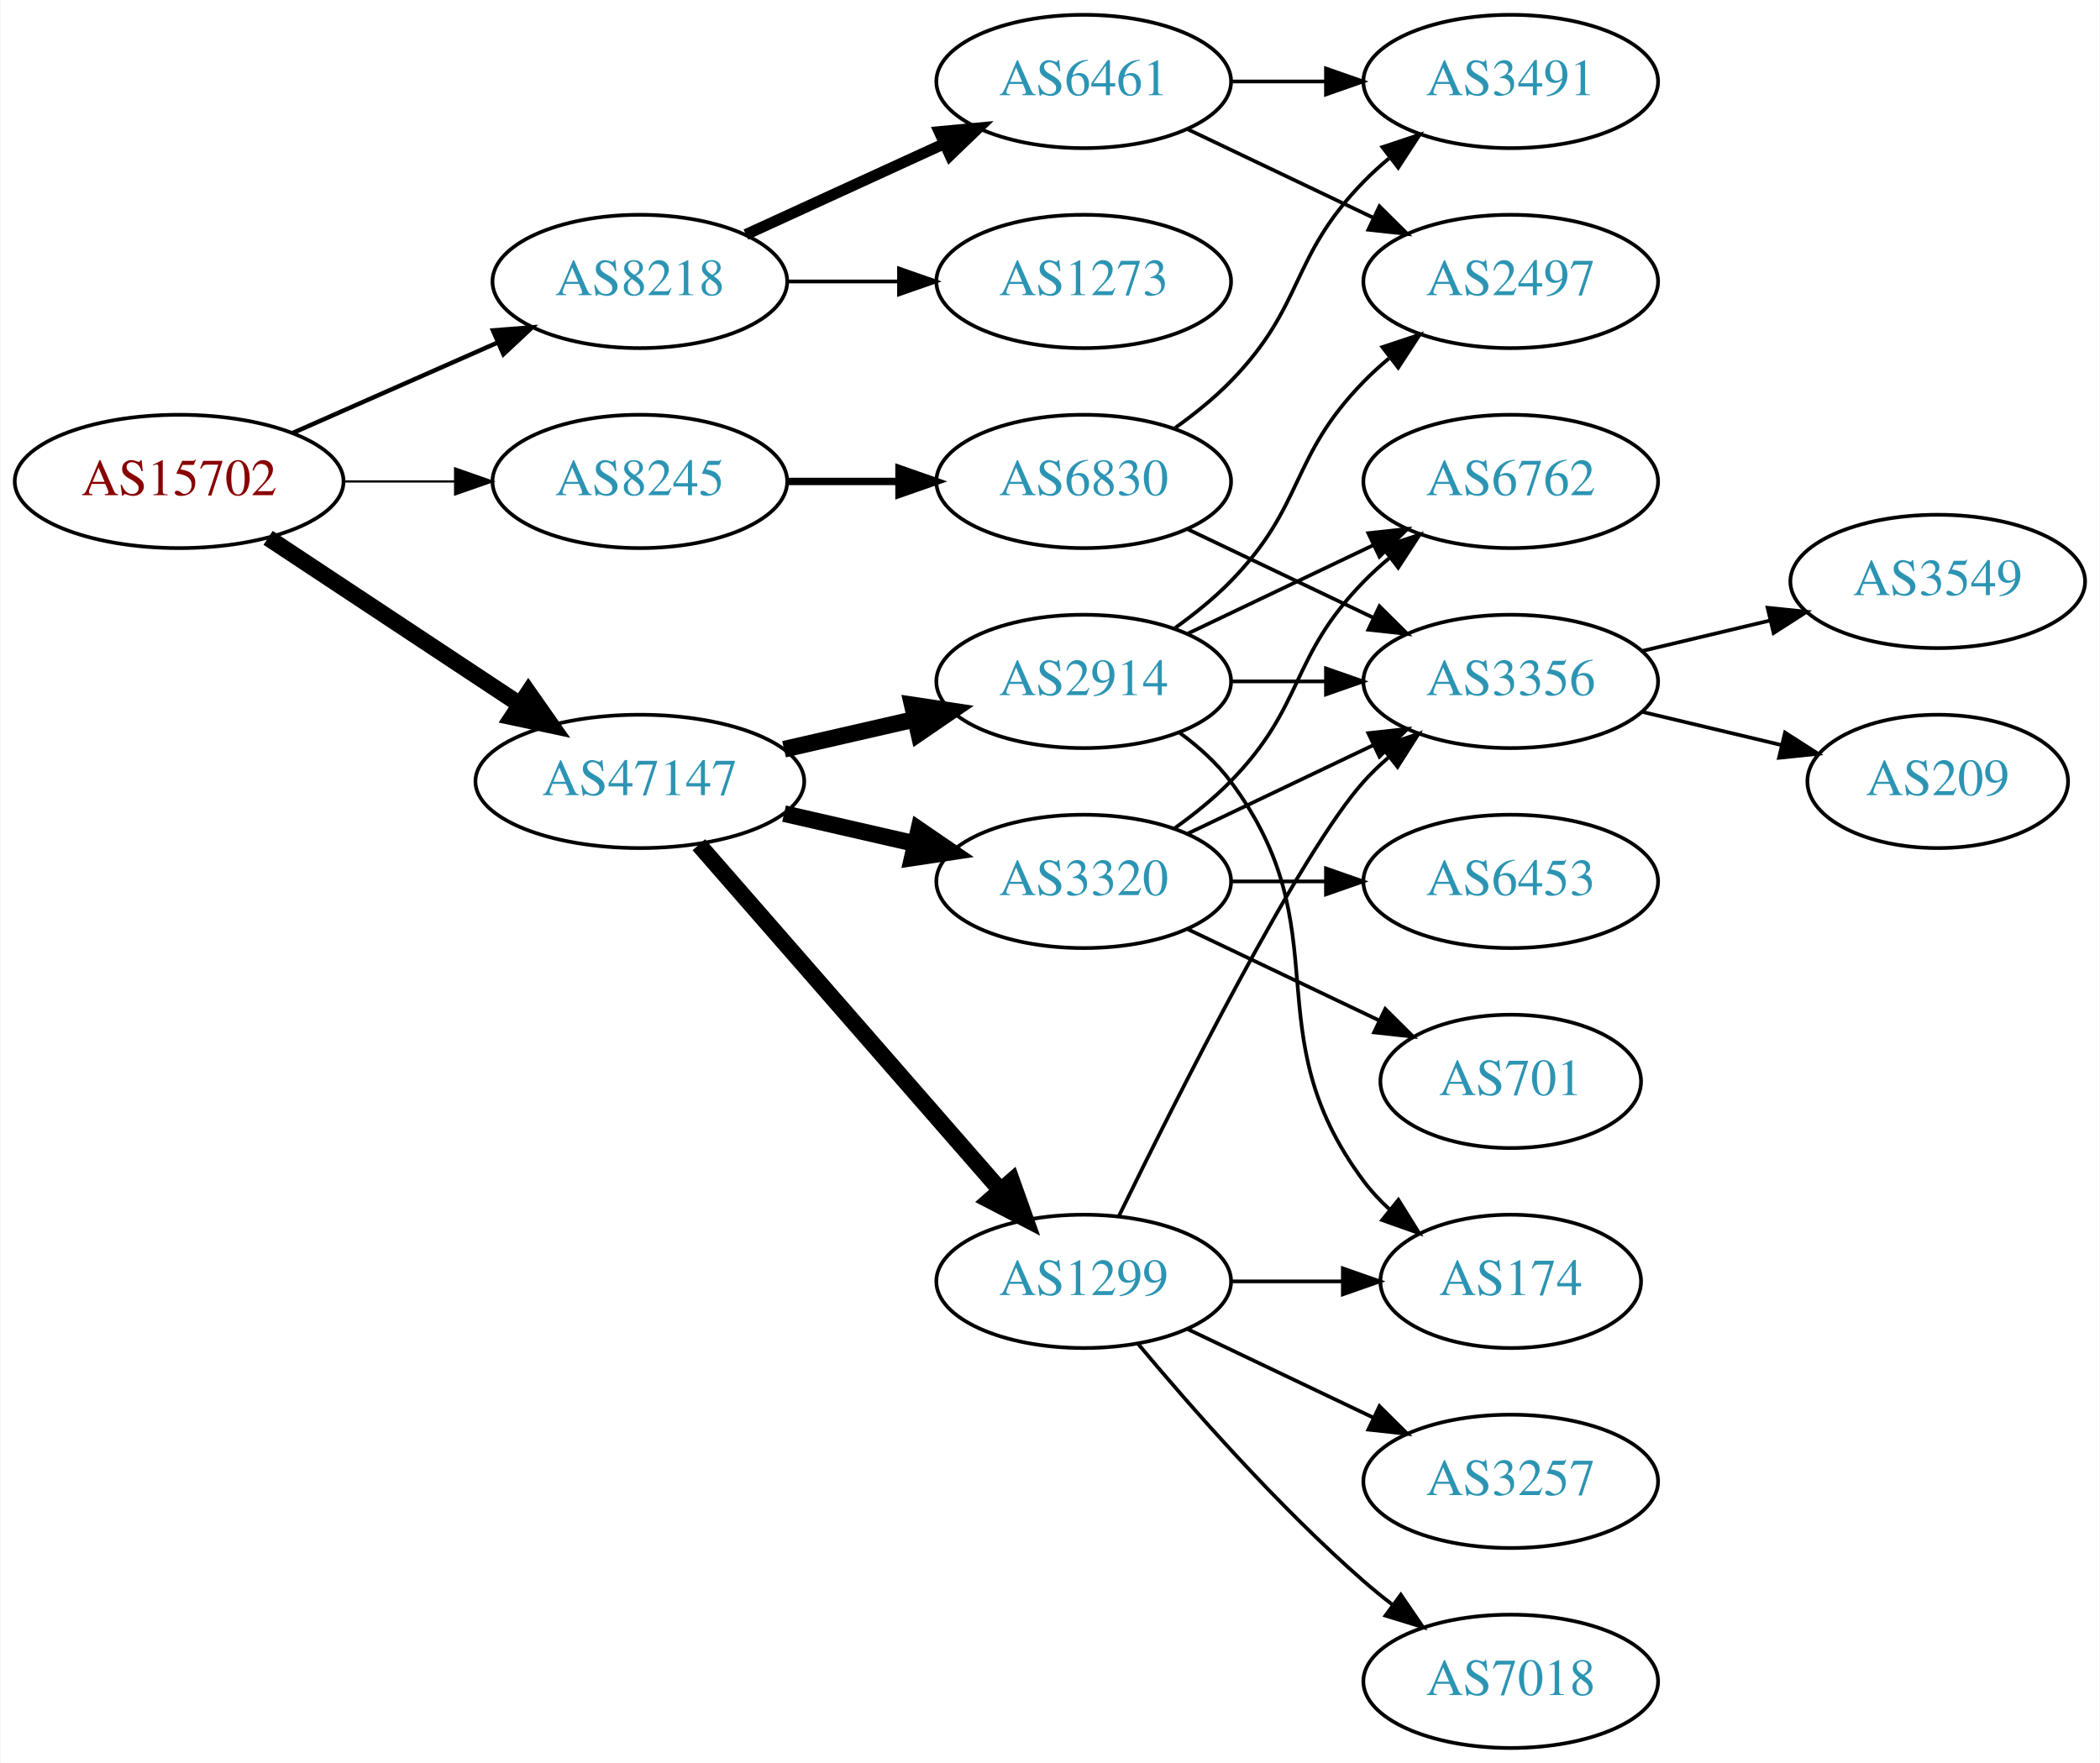
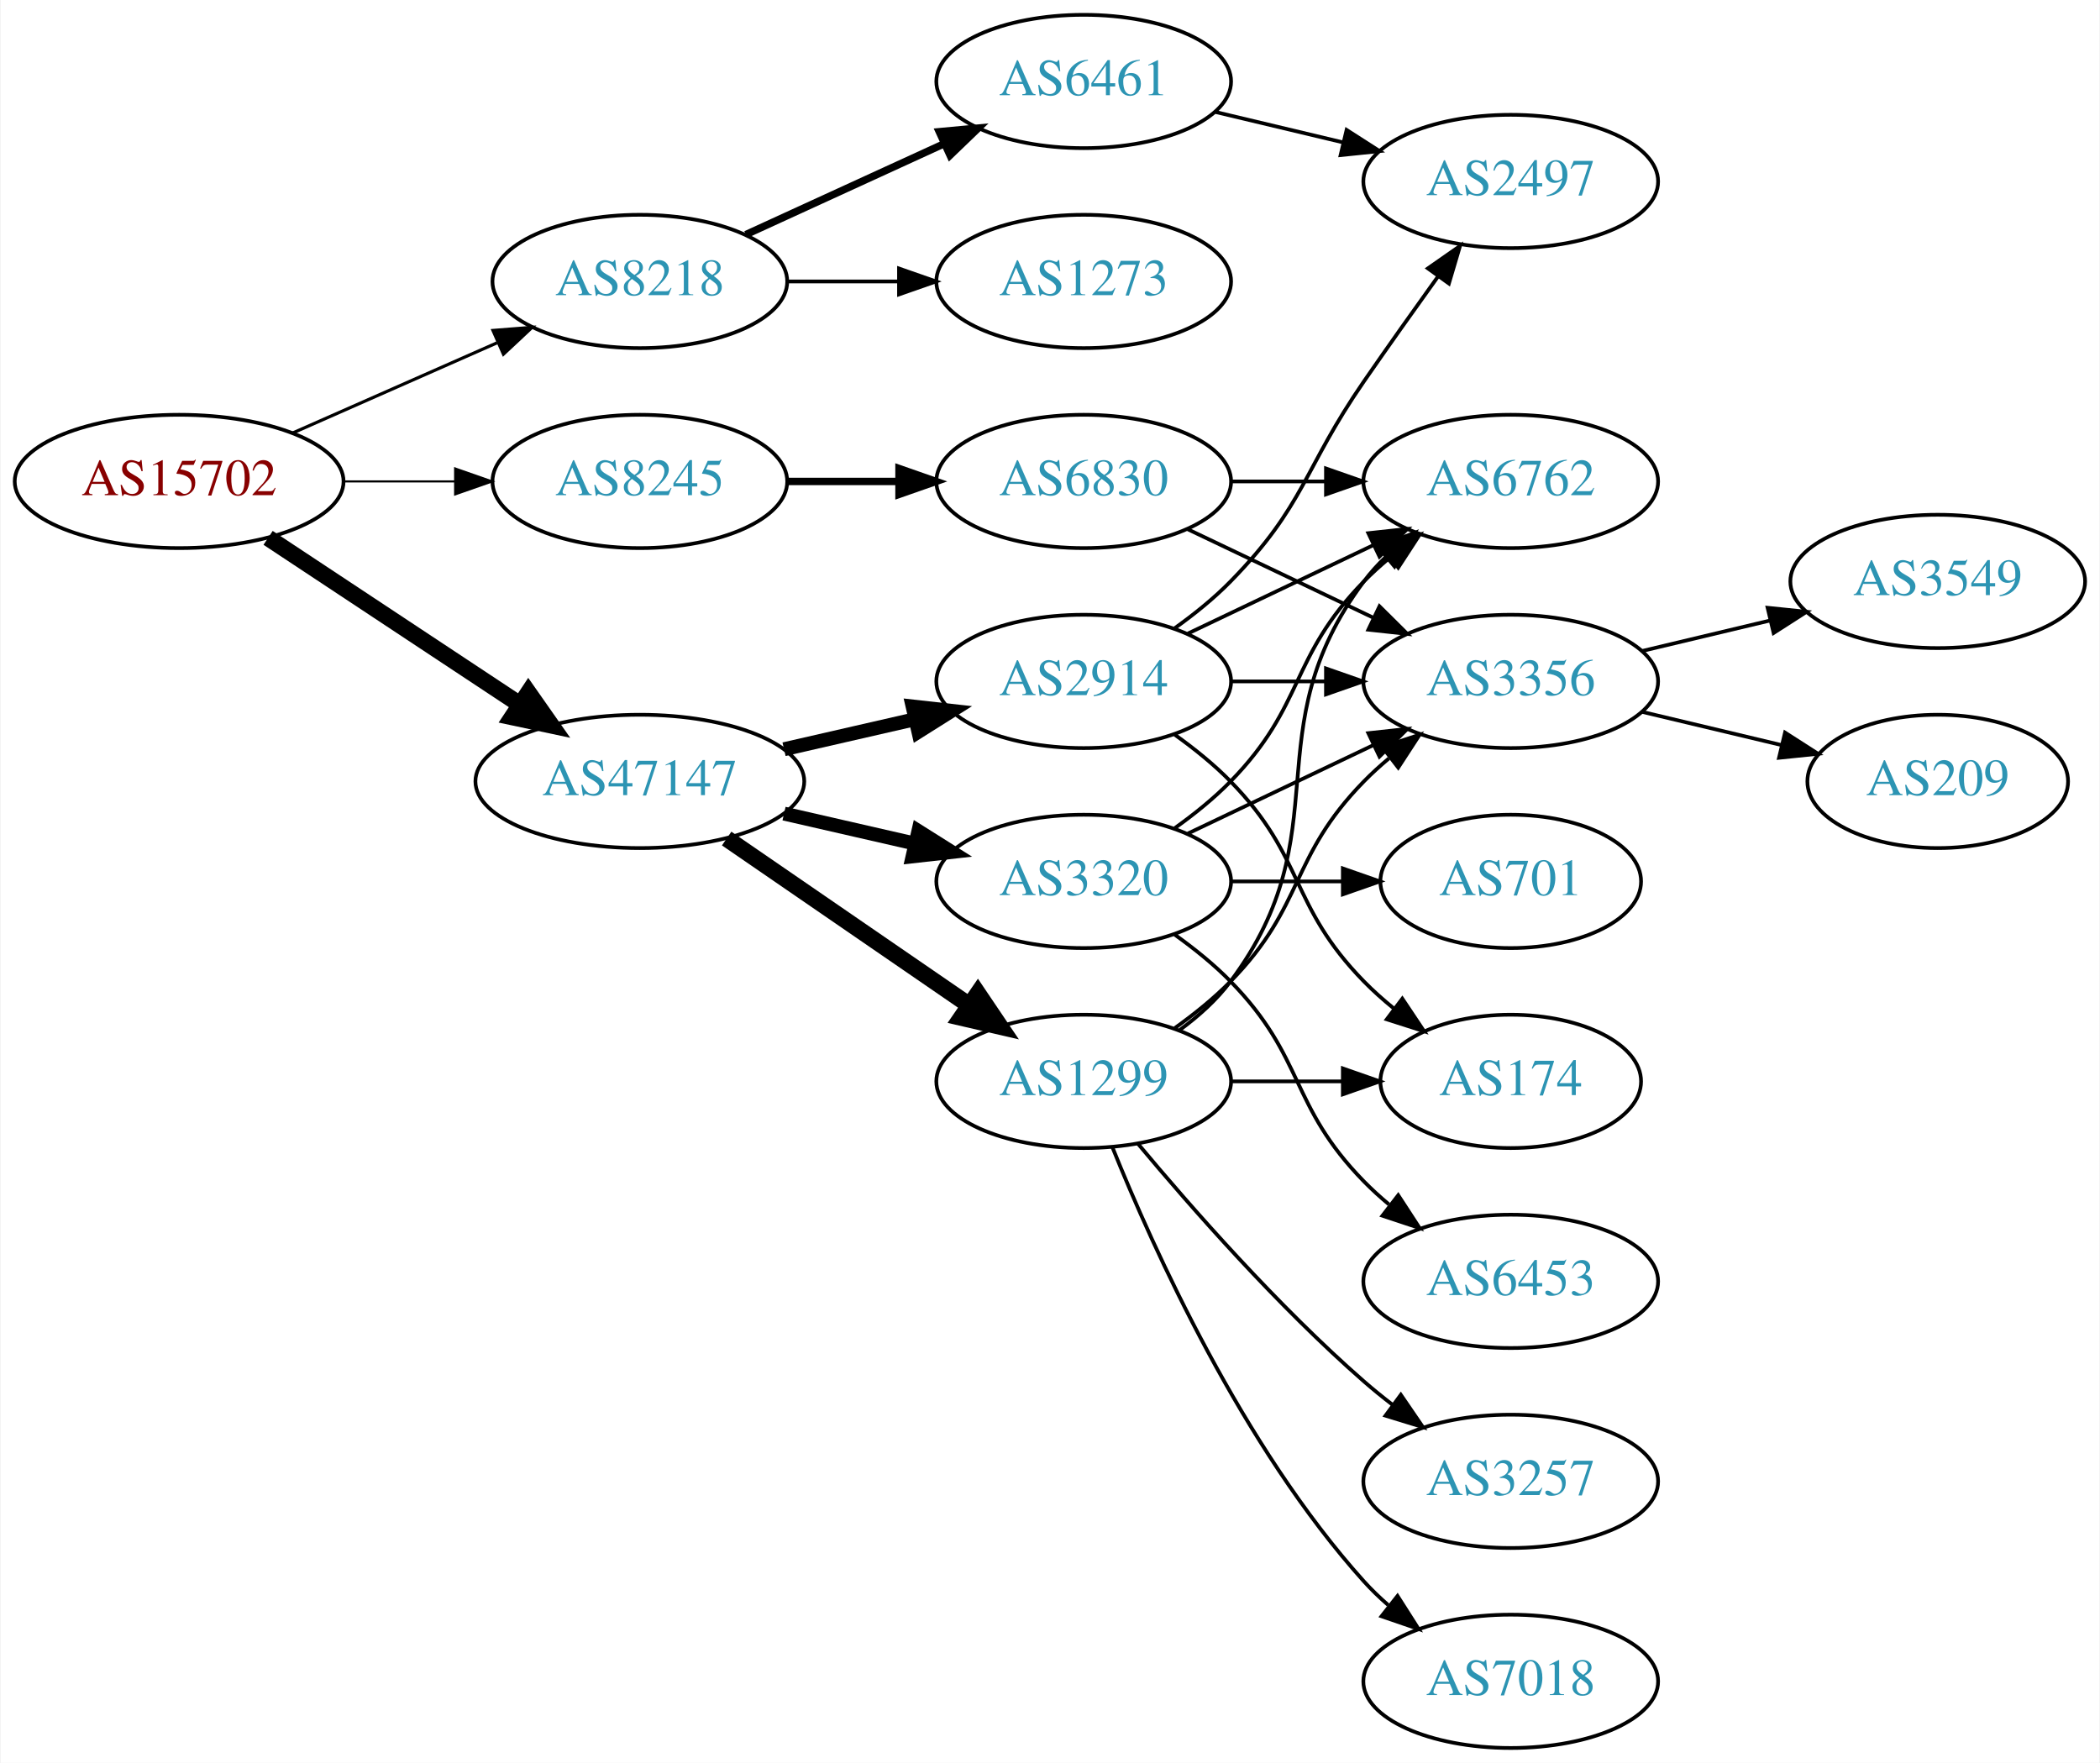
<svg xmlns="http://www.w3.org/2000/svg" xmlns:xlink="http://www.w3.org/1999/xlink" width="567pt" height="476pt" viewBox="0.00 0.00 566.66 476.00">
  <g id="graph0" class="graph" transform="scale(1 1) rotate(0) translate(4 472)">
    <polygon fill="white" stroke="none" points="-4,4 -4,-472 562.663,-472 562.663,4 -4,4" />
    <g id="node1" class="node">
      <g id="a_node1">
        <a xlink:href="/asn/15702" xlink:title="AS15702 ~ Onstage Online GmbH [AT]">
          <ellipse fill="#ffffff" stroke="black" cx="44.196" cy="-342" rx="44.393" ry="18" />
          <text text-anchor="middle" x="44.196" y="-338.3" font-family="Times,serif" font-size="14.00" fill="#880000">AS15702</text>
        </a>
      </g>
    </g>
    <g id="node2" class="node">
      <g id="a_node2">
        <a xlink:href="/asn/8218" xlink:title="AS8218 ~ legacy Neotelecoms [FR]">
          <ellipse fill="#ffffff" stroke="black" cx="168.588" cy="-396" rx="39.794" ry="18" />
          <text text-anchor="middle" x="168.588" y="-392.3" font-family="Times,serif" font-size="14.00" fill="#2c94b3">AS8218</text>
        </a>
      </g>
    </g>
    <g id="edge1" class="edge">
-       <path fill="none" stroke="black" stroke-width="1.2" d="M74.824,-355.072C91.418,-362.393 112.278,-371.597 130.011,-379.421" />
-       <polygon fill="black" stroke="black" stroke-width="1.2" points="128.933,-382.77 139.495,-383.605 131.758,-376.366 128.933,-382.77" />
+       <path fill="none" stroke="black" stroke-width="0.844" d="M74.824,-355.072C91.418,-362.393 112.278,-371.597 130.011,-379.421" />
+       <polygon fill="black" stroke="black" stroke-width="0.844" points="128.933,-382.77 139.495,-383.605 131.758,-376.366 128.933,-382.77" />
    </g>
    <g id="node3" class="node">
      <g id="a_node3">
        <a xlink:href="/asn/8245" xlink:title="AS8245 ~ Video-Broadcast GmbH [AT]">
          <ellipse fill="#ffffff" stroke="black" cx="168.588" cy="-342" rx="39.794" ry="18" />
          <text text-anchor="middle" x="168.588" y="-338.3" font-family="Times,serif" font-size="14.00" fill="#2c94b3">AS8245</text>
        </a>
      </g>
    </g>
    <g id="edge2" class="edge">
-       <path fill="none" stroke="black" stroke-width="0.6" d="M88.692,-342C98.381,-342 108.717,-342 118.61,-342" />
-       <polygon fill="black" stroke="black" stroke-width="0.6" points="118.713,-345.5 128.713,-342 118.713,-338.5 118.713,-345.5" />
+       <path fill="none" stroke="black" stroke-width="0.562" d="M88.692,-342C98.381,-342 108.717,-342 118.61,-342" />
+       <polygon fill="black" stroke="black" stroke-width="0.562" points="118.713,-345.5 128.713,-342 118.713,-338.5 118.713,-345.5" />
    </g>
    <g id="node4" class="node">
      <g id="a_node4">
        <a xlink:href="/asn/47147" xlink:title="AS47147 ~ ANEXIA Internetdienstleistungs GmbH [AT]">
          <ellipse fill="#ffffff" stroke="black" cx="168.588" cy="-261" rx="44.393" ry="18" />
          <text text-anchor="middle" x="168.588" y="-257.3" font-family="Times,serif" font-size="14.00" fill="#2c94b3">AS47147</text>
        </a>
      </g>
    </g>
    <g id="edge3" class="edge">
      <path fill="none" stroke="black" stroke-width="4.5" d="M68.217,-326.765C87.449,-314.037 115.056,-295.766 136.294,-281.711" />
      <polygon fill="black" stroke="black" stroke-width="4.5" points="138.504,-284.97 144.67,-276.167 134.158,-278.403 138.504,-284.97" />
    </g>
    <g id="node5" class="node">
      <g id="a_node5">
        <a xlink:href="/asn/6461" xlink:title="AS6461 ~ Zayo Bandwidth [US]">
          <ellipse fill="#ffffff" stroke="black" cx="288.431" cy="-450" rx="39.794" ry="18" />
          <text text-anchor="middle" x="288.431" y="-446.3" font-family="Times,serif" font-size="14.00" fill="#2c94b3">AS6461</text>
        </a>
      </g>
    </g>
    <g id="edge4" class="edge">
-       <path fill="none" stroke="black" stroke-width="3" d="M197.217,-408.661C213.174,-415.973 233.445,-425.261 250.727,-433.181" />
-       <polygon fill="black" stroke="black" stroke-width="3" points="249.426,-436.435 259.975,-437.419 252.342,-430.071 249.426,-436.435" />
+       <path fill="none" stroke="black" stroke-width="2" d="M197.217,-408.661C213.174,-415.973 233.445,-425.261 250.727,-433.181" />
+       <polygon fill="black" stroke="black" stroke-width="2" points="249.426,-436.435 259.975,-437.419 252.342,-430.071 249.426,-436.435" />
    </g>
    <g id="node6" class="node">
      <g id="a_node6">
        <a xlink:href="/asn/1273" xlink:title="AS1273 ~ Vodafone Group PLC [EU]">
          <ellipse fill="#ffffff" stroke="black" cx="288.431" cy="-396" rx="39.794" ry="18" />
          <text text-anchor="middle" x="288.431" y="-392.3" font-family="Times,serif" font-size="14.00" fill="#2c94b3">AS1273</text>
        </a>
      </g>
    </g>
    <g id="edge5" class="edge">
      <path fill="none" stroke="black" d="M208.501,-396C218.054,-396 228.404,-396 238.367,-396" />
      <polygon fill="black" stroke="black" points="238.559,-399.5 248.559,-396 238.559,-392.5 238.559,-399.5" />
    </g>
-     <g id="node9" class="node">
-       <g id="a_node9">
+     <g id="node8" class="node">
+       <g id="a_node8">
        <a xlink:href="/asn/6830" xlink:title="AS6830 ~ LGI-UPC [AT]">
          <ellipse fill="#ffffff" stroke="black" cx="288.431" cy="-342" rx="39.794" ry="18" />
          <text text-anchor="middle" x="288.431" y="-338.3" font-family="Times,serif" font-size="14.00" fill="#2c94b3">AS6830</text>
        </a>
      </g>
    </g>
-     <g id="edge8" class="edge">
+     <g id="edge7" class="edge">
      <path fill="none" stroke="black" stroke-width="2" d="M208.501,-342C218.054,-342 228.404,-342 238.367,-342" />
      <polygon fill="black" stroke="black" stroke-width="2" points="238.559,-345.5 248.559,-342 238.559,-338.5 238.559,-345.5" />
    </g>
    <g id="node11" class="node">
      <g id="a_node11">
+         <a xlink:href="/asn/2914" xlink:title="AS2914 ~ NTT America, Inc. [US]">
+           <ellipse fill="#ffffff" stroke="black" cx="288.431" cy="-288" rx="39.794" ry="18" />
+           <text text-anchor="middle" x="288.431" y="-284.3" font-family="Times,serif" font-size="14.00" fill="#2c94b3">AS2914</text>
+         </a>
+       </g>
+     </g>
+     <g id="edge10" class="edge">
+       <path fill="none" stroke="black" stroke-width="3.75" d="M207.523,-269.692C218.764,-272.267 231.176,-275.111 242.799,-277.774" />
+       <polygon fill="black" stroke="black" stroke-width="3.75" points="242.232,-281.235 252.761,-280.057 243.795,-274.412 242.232,-281.235" />
+     </g>
+     <g id="node12" class="node">
+       <g id="a_node12">
        <a xlink:href="/asn/3320" xlink:title="AS3320 ~ DTAG [DE]">
          <ellipse fill="#ffffff" stroke="black" cx="288.431" cy="-234" rx="39.794" ry="18" />
          <text text-anchor="middle" x="288.431" y="-230.3" font-family="Times,serif" font-size="14.00" fill="#2c94b3">AS3320</text>
        </a>
      </g>
    </g>
    <g id="edge11" class="edge">
-       <path fill="none" stroke="black" stroke-width="4.5" d="M207.523,-252.308C218.764,-249.733 231.176,-246.889 242.799,-244.226" />
-       <polygon fill="black" stroke="black" stroke-width="4.5" points="243.893,-248.015 252.761,-241.943 242.134,-240.339 243.893,-248.015" />
-     </g>
-     <g id="node12" class="node">
-       <g id="a_node12">
-         <a xlink:href="/asn/1299" xlink:title="AS1299 ~ Telia Carrier [EU]">
-           <ellipse fill="#ffffff" stroke="black" cx="288.431" cy="-126" rx="39.794" ry="18" />
-           <text text-anchor="middle" x="288.431" y="-122.3" font-family="Times,serif" font-size="14.00" fill="#2c94b3">AS1299</text>
-         </a>
-       </g>
-     </g>
-     <g id="edge12" class="edge">
-       <path fill="none" stroke="black" stroke-width="4.5" d="M184.513,-243.902C205.056,-220.369 242.175,-177.845 265.771,-150.813" />
-       <polygon fill="black" stroke="black" stroke-width="4.5" points="269.017,-153.082 272.627,-142.959 263.085,-147.903 269.017,-153.082" />
+       <path fill="none" stroke="black" stroke-width="3.75" d="M207.523,-252.308C218.764,-249.733 231.176,-246.889 242.799,-244.226" />
+       <polygon fill="black" stroke="black" stroke-width="3.75" points="243.795,-247.588 252.761,-241.943 242.232,-240.765 243.795,-247.588" />
    </g>
    <g id="node13" class="node">
      <g id="a_node13">
-         <a xlink:href="/asn/2914" xlink:title="AS2914 ~ NTT America, Inc. [US]">
-           <ellipse fill="#ffffff" stroke="black" cx="288.431" cy="-288" rx="39.794" ry="18" />
-           <text text-anchor="middle" x="288.431" y="-284.3" font-family="Times,serif" font-size="14.00" fill="#2c94b3">AS2914</text>
-         </a>
-       </g>
-     </g>
-     <g id="edge13" class="edge">
-       <path fill="none" stroke="black" stroke-width="4.5" d="M207.523,-269.692C218.764,-272.267 231.176,-275.111 242.799,-277.774" />
-       <polygon fill="black" stroke="black" stroke-width="4.5" points="242.134,-281.661 252.761,-280.057 243.893,-273.985 242.134,-281.661" />
+         <a xlink:href="/asn/1299" xlink:title="AS1299 ~ Telia Carrier [EU]">
+           <ellipse fill="#ffffff" stroke="black" cx="288.431" cy="-180" rx="39.794" ry="18" />
+           <text text-anchor="middle" x="288.431" y="-176.3" font-family="Times,serif" font-size="14.00" fill="#2c94b3">AS1299</text>
+         </a>
+       </g>
+     </g>
+     <g id="edge12" class="edge">
+       <path fill="none" stroke="black" stroke-width="4.5" d="M192.031,-245.574C210.612,-232.802 237.173,-214.545 257.553,-200.537" />
+       <polygon fill="black" stroke="black" stroke-width="4.5" points="259.856,-203.731 265.867,-194.822 255.396,-197.242 259.856,-203.731" />
    </g>
    <g id="node7" class="node">
      <g id="a_node7">
        <a xlink:href="/asn/2497" xlink:title="AS2497 ~ Internet Initiative Japan Inc. [JP]">
-           <ellipse fill="#ffffff" stroke="black" cx="403.724" cy="-396" rx="39.794" ry="18" />
-           <text text-anchor="middle" x="403.724" y="-392.3" font-family="Times,serif" font-size="14.00" fill="#2c94b3">AS2497</text>
+           <ellipse fill="#ffffff" stroke="black" cx="403.724" cy="-423" rx="39.794" ry="18" />
+           <text text-anchor="middle" x="403.724" y="-419.3" font-family="Times,serif" font-size="14.00" fill="#2c94b3">AS2497</text>
        </a>
      </g>
    </g>
    <g id="edge6" class="edge">
-       <path fill="none" stroke="black" d="M316.567,-437.066C331.561,-429.919 350.382,-420.948 366.605,-413.215" />
-       <polygon fill="black" stroke="black" points="368.288,-416.291 375.809,-408.829 365.276,-409.972 368.288,-416.291" />
-     </g>
-     <g id="node8" class="node">
-       <g id="a_node8">
-         <a xlink:href="/asn/3491" xlink:title="AS3491 ~ PCCW Global, Inc. [US]">
-           <ellipse fill="#ffffff" stroke="black" cx="403.724" cy="-450" rx="39.794" ry="18" />
-           <text text-anchor="middle" x="403.724" y="-446.3" font-family="Times,serif" font-size="14.00" fill="#2c94b3">AS3491</text>
-         </a>
-       </g>
-     </g>
-     <g id="edge7" class="edge">
-       <path fill="none" stroke="black" d="M328.103,-450C336.306,-450 345.07,-450 353.602,-450" />
-       <polygon fill="black" stroke="black" points="353.841,-453.5 363.841,-450 353.841,-446.5 353.841,-453.5" />
-     </g>
-     <g id="edge9" class="edge">
-       <path fill="none" stroke="black" d="M313.025,-356.389C318.281,-360.148 323.613,-364.437 328.077,-369 348.25,-389.617 343.905,-402.383 364.077,-423 366.17,-425.139 368.453,-427.218 370.83,-429.21" />
-       <polygon fill="black" stroke="black" points="369.074,-432.275 379.13,-435.611 373.349,-426.732 369.074,-432.275" />
+       <path fill="none" stroke="black" d="M324.038,-441.752C334.909,-439.162 347.064,-436.265 358.506,-433.538" />
+       <polygon fill="black" stroke="black" points="359.412,-436.92 368.328,-431.197 357.789,-430.111 359.412,-436.92" />
+     </g>
+     <g id="node9" class="node">
+       <g id="a_node9">
+         <a xlink:href="/asn/6762" xlink:title="AS6762 ~ TELECOM ITALIA SPARKLE S.p.A. [IT]">
+           <ellipse fill="#ffffff" stroke="black" cx="403.724" cy="-342" rx="39.794" ry="18" />
+           <text text-anchor="middle" x="403.724" y="-338.3" font-family="Times,serif" font-size="14.00" fill="#2c94b3">AS6762</text>
+         </a>
+       </g>
+     </g>
+     <g id="edge8" class="edge">
+       <path fill="none" stroke="black" d="M328.103,-342C336.306,-342 345.07,-342 353.602,-342" />
+       <polygon fill="black" stroke="black" points="353.841,-345.5 363.841,-342 353.841,-338.5 353.841,-345.5" />
    </g>
    <g id="node10" class="node">
      <g id="a_node10">
        <a xlink:href="/asn/3356" xlink:title="AS3356 ~ Level 3 Parent, LLC [US]">
          <ellipse fill="#ffffff" stroke="black" cx="403.724" cy="-288" rx="39.794" ry="18" />
          <text text-anchor="middle" x="403.724" y="-284.3" font-family="Times,serif" font-size="14.00" fill="#2c94b3">AS3356</text>
        </a>
      </g>
    </g>
-     <g id="edge10" class="edge">
+     <g id="edge9" class="edge">
      <path fill="none" stroke="black" d="M316.567,-329.066C331.561,-321.919 350.382,-312.948 366.605,-305.215" />
      <polygon fill="black" stroke="black" points="368.288,-308.291 375.809,-300.829 365.276,-301.972 368.288,-308.291" />
    </g>
-     <g id="node20" class="node">
-       <g id="a_node20">
+     <g id="node17" class="node">
+       <g id="a_node17">
        <a xlink:href="/asn/3549" xlink:title="AS3549 ~ Level 3 Parent, LLC [US]">
          <ellipse fill="#ffffff" stroke="black" cx="519.017" cy="-315" rx="39.794" ry="18" />
          <text text-anchor="middle" x="519.017" y="-311.3" font-family="Times,serif" font-size="14.00" fill="#2c94b3">AS3549</text>
        </a>
      </g>
    </g>
-     <g id="edge26" class="edge">
+     <g id="edge18" class="edge">
      <path fill="none" stroke="black" d="M439.331,-296.248C450.202,-298.838 462.357,-301.735 473.799,-304.462" />
      <polygon fill="black" stroke="black" points="473.082,-307.889 483.621,-306.803 474.705,-301.08 473.082,-307.889" />
    </g>
-     <g id="node21" class="node">
-       <g id="a_node21">
+     <g id="node18" class="node">
+       <g id="a_node18">
        <a xlink:href="/asn/209" xlink:title="AS209 ~ CenturyLink Communications, LLC [US]">
          <ellipse fill="#ffffff" stroke="black" cx="519.017" cy="-261" rx="35.194" ry="18" />
          <text text-anchor="middle" x="519.017" y="-257.3" font-family="Times,serif" font-size="14.00" fill="#2c94b3">AS209</text>
        </a>
      </g>
    </g>
-     <g id="edge27" class="edge">
+     <g id="edge19" class="edge">
      <path fill="none" stroke="black" d="M439.331,-279.752C451.125,-276.942 464.43,-273.771 476.698,-270.847" />
      <polygon fill="black" stroke="black" points="477.787,-274.186 486.703,-268.463 476.164,-267.376 477.787,-274.186" />
    </g>
-     <g id="edge17" class="edge">
+     <g id="edge25" class="edge">
+       <path fill="none" stroke="black" d="M313.025,-302.389C318.281,-306.148 323.613,-310.437 328.077,-315 348.25,-335.617 347.681,-345.269 364.077,-369 370.533,-378.344 377.743,-388.494 384.171,-397.445" />
+       <polygon fill="black" stroke="black" points="381.358,-399.528 390.045,-405.594 387.037,-395.435 381.358,-399.528" />
+     </g>
+     <g id="edge26" class="edge">
+       <path fill="none" stroke="black" d="M316.567,-300.934C331.561,-308.081 350.382,-317.052 366.605,-324.785" />
+       <polygon fill="black" stroke="black" points="365.276,-328.028 375.809,-329.171 368.288,-321.709 365.276,-328.028" />
+     </g>
+     <g id="edge24" class="edge">
+       <path fill="none" stroke="black" d="M328.103,-288C336.306,-288 345.07,-288 353.602,-288" />
+       <polygon fill="black" stroke="black" points="353.841,-291.5 363.841,-288 353.841,-284.5 353.841,-291.5" />
+     </g>
+     <g id="node16" class="node">
+       <g id="a_node16">
+         <a xlink:href="/asn/174" xlink:title="AS174 ~ Cogent Communications [US]">
+           <ellipse fill="#ffffff" stroke="black" cx="403.724" cy="-180" rx="35.194" ry="18" />
+           <text text-anchor="middle" x="403.724" y="-176.3" font-family="Times,serif" font-size="14.00" fill="#2c94b3">AS174</text>
+         </a>
+       </g>
+     </g>
+     <g id="edge27" class="edge">
+       <path fill="none" stroke="black" d="M313.025,-273.611C318.281,-269.852 323.613,-265.563 328.077,-261 348.25,-240.383 343.905,-227.617 364.077,-207 366.556,-204.466 369.303,-202.017 372.156,-199.696" />
+       <polygon fill="black" stroke="black" points="374.458,-202.343 380.341,-193.532 370.247,-196.752 374.458,-202.343" />
+     </g>
+     <g id="edge20" class="edge">
+       <path fill="none" stroke="black" d="M313.025,-248.389C318.281,-252.148 323.613,-256.437 328.077,-261 348.25,-281.617 343.905,-294.383 364.077,-315 366.17,-317.139 368.453,-319.218 370.83,-321.21" />
+       <polygon fill="black" stroke="black" points="369.074,-324.275 379.13,-327.611 373.349,-318.732 369.074,-324.275" />
+     </g>
+     <g id="edge21" class="edge">
      <path fill="none" stroke="black" d="M316.567,-246.934C331.561,-254.081 350.382,-263.052 366.605,-270.785" />
      <polygon fill="black" stroke="black" points="365.276,-274.028 375.809,-275.171 368.288,-267.709 365.276,-274.028" />
    </g>
+     <g id="node19" class="node">
+       <g id="a_node19">
+         <a xlink:href="/asn/701" xlink:title="AS701 ~ UUNET [US]">
+           <ellipse fill="#ffffff" stroke="black" cx="403.724" cy="-234" rx="35.194" ry="18" />
+           <text text-anchor="middle" x="403.724" y="-230.3" font-family="Times,serif" font-size="14.00" fill="#2c94b3">AS701</text>
+         </a>
+       </g>
+     </g>
+     <g id="edge22" class="edge">
+       <path fill="none" stroke="black" d="M328.103,-234C337.808,-234 348.299,-234 358.262,-234" />
+       <polygon fill="black" stroke="black" points="358.398,-237.5 368.398,-234 358.398,-230.5 358.398,-237.5" />
+     </g>
+     <g id="node20" class="node">
+       <g id="a_node20">
+         <a xlink:href="/asn/6453" xlink:title="AS6453 ~ TATA COMMUNICATIONS (AMERICA) INC [US]">
+           <ellipse fill="#ffffff" stroke="black" cx="403.724" cy="-126" rx="39.794" ry="18" />
+           <text text-anchor="middle" x="403.724" y="-122.3" font-family="Times,serif" font-size="14.00" fill="#2c94b3">AS6453</text>
+         </a>
+       </g>
+     </g>
+     <g id="edge23" class="edge">
+       <path fill="none" stroke="black" d="M313.025,-219.611C318.281,-215.852 323.613,-211.563 328.077,-207 348.25,-186.383 343.905,-173.617 364.077,-153 366.17,-150.861 368.453,-148.782 370.83,-146.79" />
+       <polygon fill="black" stroke="black" points="373.349,-149.268 379.13,-140.389 369.074,-143.725 373.349,-149.268" />
+     </g>
+     <g id="edge13" class="edge">
+       <path fill="none" stroke="black" d="M314.362,-193.882C319.438,-197.611 324.356,-202.016 328.077,-207 358.349,-247.542 333.806,-274.458 364.077,-315 365.822,-317.336 367.829,-319.545 369.992,-321.617" />
+       <polygon fill="black" stroke="black" points="367.87,-324.405 377.793,-328.118 372.352,-319.027 367.87,-324.405" />
+     </g>
+     <g id="edge15" class="edge">
+       <path fill="none" stroke="black" d="M313.025,-194.389C318.281,-198.148 323.613,-202.437 328.077,-207 348.25,-227.617 343.905,-240.383 364.077,-261 366.17,-263.139 368.453,-265.218 370.83,-267.21" />
+       <polygon fill="black" stroke="black" points="369.074,-270.275 379.13,-273.611 373.349,-264.732 369.074,-270.275" />
+     </g>
    <g id="node14" class="node">
      <g id="a_node14">
-         <a xlink:href="/asn/6453" xlink:title="AS6453 ~ TATA COMMUNICATIONS (AMERICA) INC [US]">
-           <ellipse fill="#ffffff" stroke="black" cx="403.724" cy="-234" rx="39.794" ry="18" />
-           <text text-anchor="middle" x="403.724" y="-230.3" font-family="Times,serif" font-size="14.00" fill="#2c94b3">AS6453</text>
+         <a xlink:href="/asn/3257" xlink:title="AS3257 ~ GTT [DE]">
+           <ellipse fill="#ffffff" stroke="black" cx="403.724" cy="-72" rx="39.794" ry="18" />
+           <text text-anchor="middle" x="403.724" y="-68.3" font-family="Times,serif" font-size="14.00" fill="#2c94b3">AS3257</text>
        </a>
      </g>
    </g>
    <g id="edge14" class="edge">
-       <path fill="none" stroke="black" d="M328.103,-234C336.306,-234 345.07,-234 353.602,-234" />
-       <polygon fill="black" stroke="black" points="353.841,-237.5 363.841,-234 353.841,-230.5 353.841,-237.5" />
+       <path fill="none" stroke="black" d="M303.061,-163.183C317.343,-146.071 340.89,-119.255 364.077,-99 366.543,-96.846 369.182,-94.706 371.879,-92.628" />
+       <polygon fill="black" stroke="black" points="374.052,-95.375 380.033,-86.63 369.904,-89.736 374.052,-95.375" />
    </g>
    <g id="node15" class="node">
      <g id="a_node15">
-         <a xlink:href="/asn/6762" xlink:title="AS6762 ~ TELECOM ITALIA SPARKLE S.p.A. [IT]">
-           <ellipse fill="#ffffff" stroke="black" cx="403.724" cy="-342" rx="39.794" ry="18" />
-           <text text-anchor="middle" x="403.724" y="-338.3" font-family="Times,serif" font-size="14.00" fill="#2c94b3">AS6762</text>
-         </a>
-       </g>
-     </g>
-     <g id="edge15" class="edge">
-       <path fill="none" stroke="black" d="M313.025,-248.389C318.281,-252.148 323.613,-256.437 328.077,-261 348.25,-281.617 343.905,-294.383 364.077,-315 366.17,-317.139 368.453,-319.218 370.83,-321.21" />
-       <polygon fill="black" stroke="black" points="369.074,-324.275 379.13,-327.611 373.349,-318.732 369.074,-324.275" />
-     </g>
-     <g id="node16" class="node">
-       <g id="a_node16">
-         <a xlink:href="/asn/701" xlink:title="AS701 ~ UUNET [US]">
-           <ellipse fill="#ffffff" stroke="black" cx="403.724" cy="-180" rx="35.194" ry="18" />
-           <text text-anchor="middle" x="403.724" y="-176.3" font-family="Times,serif" font-size="14.00" fill="#2c94b3">AS701</text>
-         </a>
-       </g>
-     </g>
-     <g id="edge16" class="edge">
-       <path fill="none" stroke="black" d="M316.567,-221.066C331.999,-213.71 351.485,-204.423 368.02,-196.541" />
-       <polygon fill="black" stroke="black" points="369.84,-199.551 377.361,-192.089 366.828,-193.232 369.84,-199.551" />
-     </g>
-     <g id="edge19" class="edge">
-       <path fill="none" stroke="black" d="M297.869,-143.511C313.487,-175.509 346.874,-241.893 364.077,-261 366.08,-263.224 368.298,-265.363 370.631,-267.397" />
-       <polygon fill="black" stroke="black" points="368.829,-270.433 378.85,-273.873 373.161,-264.935 368.829,-270.433" />
-     </g>
-     <g id="node17" class="node">
-       <g id="a_node17">
-         <a xlink:href="/asn/174" xlink:title="AS174 ~ Cogent Communications [US]">
-           <ellipse fill="#ffffff" stroke="black" cx="403.724" cy="-126" rx="35.194" ry="18" />
-           <text text-anchor="middle" x="403.724" y="-122.3" font-family="Times,serif" font-size="14.00" fill="#2c94b3">AS174</text>
-         </a>
-       </g>
-     </g>
-     <g id="edge18" class="edge">
-       <path fill="none" stroke="black" d="M328.103,-126C337.808,-126 348.299,-126 358.262,-126" />
-       <polygon fill="black" stroke="black" points="358.398,-129.5 368.398,-126 358.398,-122.5 358.398,-129.5" />
-     </g>
-     <g id="node18" class="node">
-       <g id="a_node18">
        <a xlink:href="/asn/7018" xlink:title="AS7018 ~ AT&amp;T Services, Inc. [US]">
          <ellipse fill="#ffffff" stroke="black" cx="403.724" cy="-18" rx="39.794" ry="18" />
          <text text-anchor="middle" x="403.724" y="-14.3" font-family="Times,serif" font-size="14.00" fill="#2c94b3">AS7018</text>
        </a>
      </g>
    </g>
-     <g id="edge20" class="edge">
-       <path fill="none" stroke="black" d="M303.061,-109.183C317.343,-92.071 340.89,-65.255 364.077,-45 366.543,-42.846 369.182,-40.706 371.879,-38.628" />
-       <polygon fill="black" stroke="black" points="374.052,-41.375 380.033,-32.63 369.904,-35.736 374.052,-41.375" />
-     </g>
-     <g id="node19" class="node">
-       <g id="a_node19">
-         <a xlink:href="/asn/3257" xlink:title="AS3257 ~ GTT [DE]">
-           <ellipse fill="#ffffff" stroke="black" cx="403.724" cy="-72" rx="39.794" ry="18" />
-           <text text-anchor="middle" x="403.724" y="-68.3" font-family="Times,serif" font-size="14.00" fill="#2c94b3">AS3257</text>
-         </a>
-       </g>
-     </g>
-     <g id="edge21" class="edge">
-       <path fill="none" stroke="black" d="M316.567,-113.066C331.561,-105.919 350.382,-96.948 366.605,-89.215" />
-       <polygon fill="black" stroke="black" points="368.288,-92.291 375.809,-84.829 365.276,-85.972 368.288,-92.291" />
-     </g>
-     <g id="edge24" class="edge">
-       <path fill="none" stroke="black" d="M313.025,-302.389C318.281,-306.148 323.613,-310.437 328.077,-315 348.25,-335.617 343.905,-348.383 364.077,-369 366.17,-371.139 368.453,-373.218 370.83,-375.21" />
-       <polygon fill="black" stroke="black" points="369.074,-378.275 379.13,-381.611 373.349,-372.732 369.074,-378.275" />
-     </g>
-     <g id="edge25" class="edge">
-       <path fill="none" stroke="black" d="M328.103,-288C336.306,-288 345.07,-288 353.602,-288" />
-       <polygon fill="black" stroke="black" points="353.841,-291.5 363.841,-288 353.841,-284.5 353.841,-291.5" />
-     </g>
-     <g id="edge23" class="edge">
-       <path fill="none" stroke="black" d="M316.567,-300.934C331.561,-308.081 350.382,-317.052 366.605,-324.785" />
-       <polygon fill="black" stroke="black" points="365.276,-328.028 375.809,-329.171 368.288,-321.709 365.276,-328.028" />
-     </g>
-     <g id="edge22" class="edge">
-       <path fill="none" stroke="black" d="M314.362,-274.118C319.438,-270.389 324.356,-265.984 328.077,-261 358.349,-220.458 333.806,-193.542 364.077,-153 366.085,-150.311 368.441,-147.791 370.982,-145.454" />
-       <polygon fill="black" stroke="black" points="373.397,-148.004 378.998,-139.011 369.011,-142.548 373.397,-148.004" />
+     <g id="edge16" class="edge">
+       <path fill="none" stroke="black" d="M296.179,-162.213C307.23,-134.757 331.283,-81.422 364.077,-45 366.08,-42.776 368.298,-40.637 370.631,-38.603" />
+       <polygon fill="black" stroke="black" points="373.161,-41.065 378.85,-32.127 368.829,-35.567 373.161,-41.065" />
+     </g>
+     <g id="edge17" class="edge">
+       <path fill="none" stroke="black" d="M328.103,-180C337.808,-180 348.299,-180 358.262,-180" />
+       <polygon fill="black" stroke="black" points="358.398,-183.5 368.398,-180 358.398,-176.5 358.398,-183.5" />
    </g>
  </g>
</svg>
